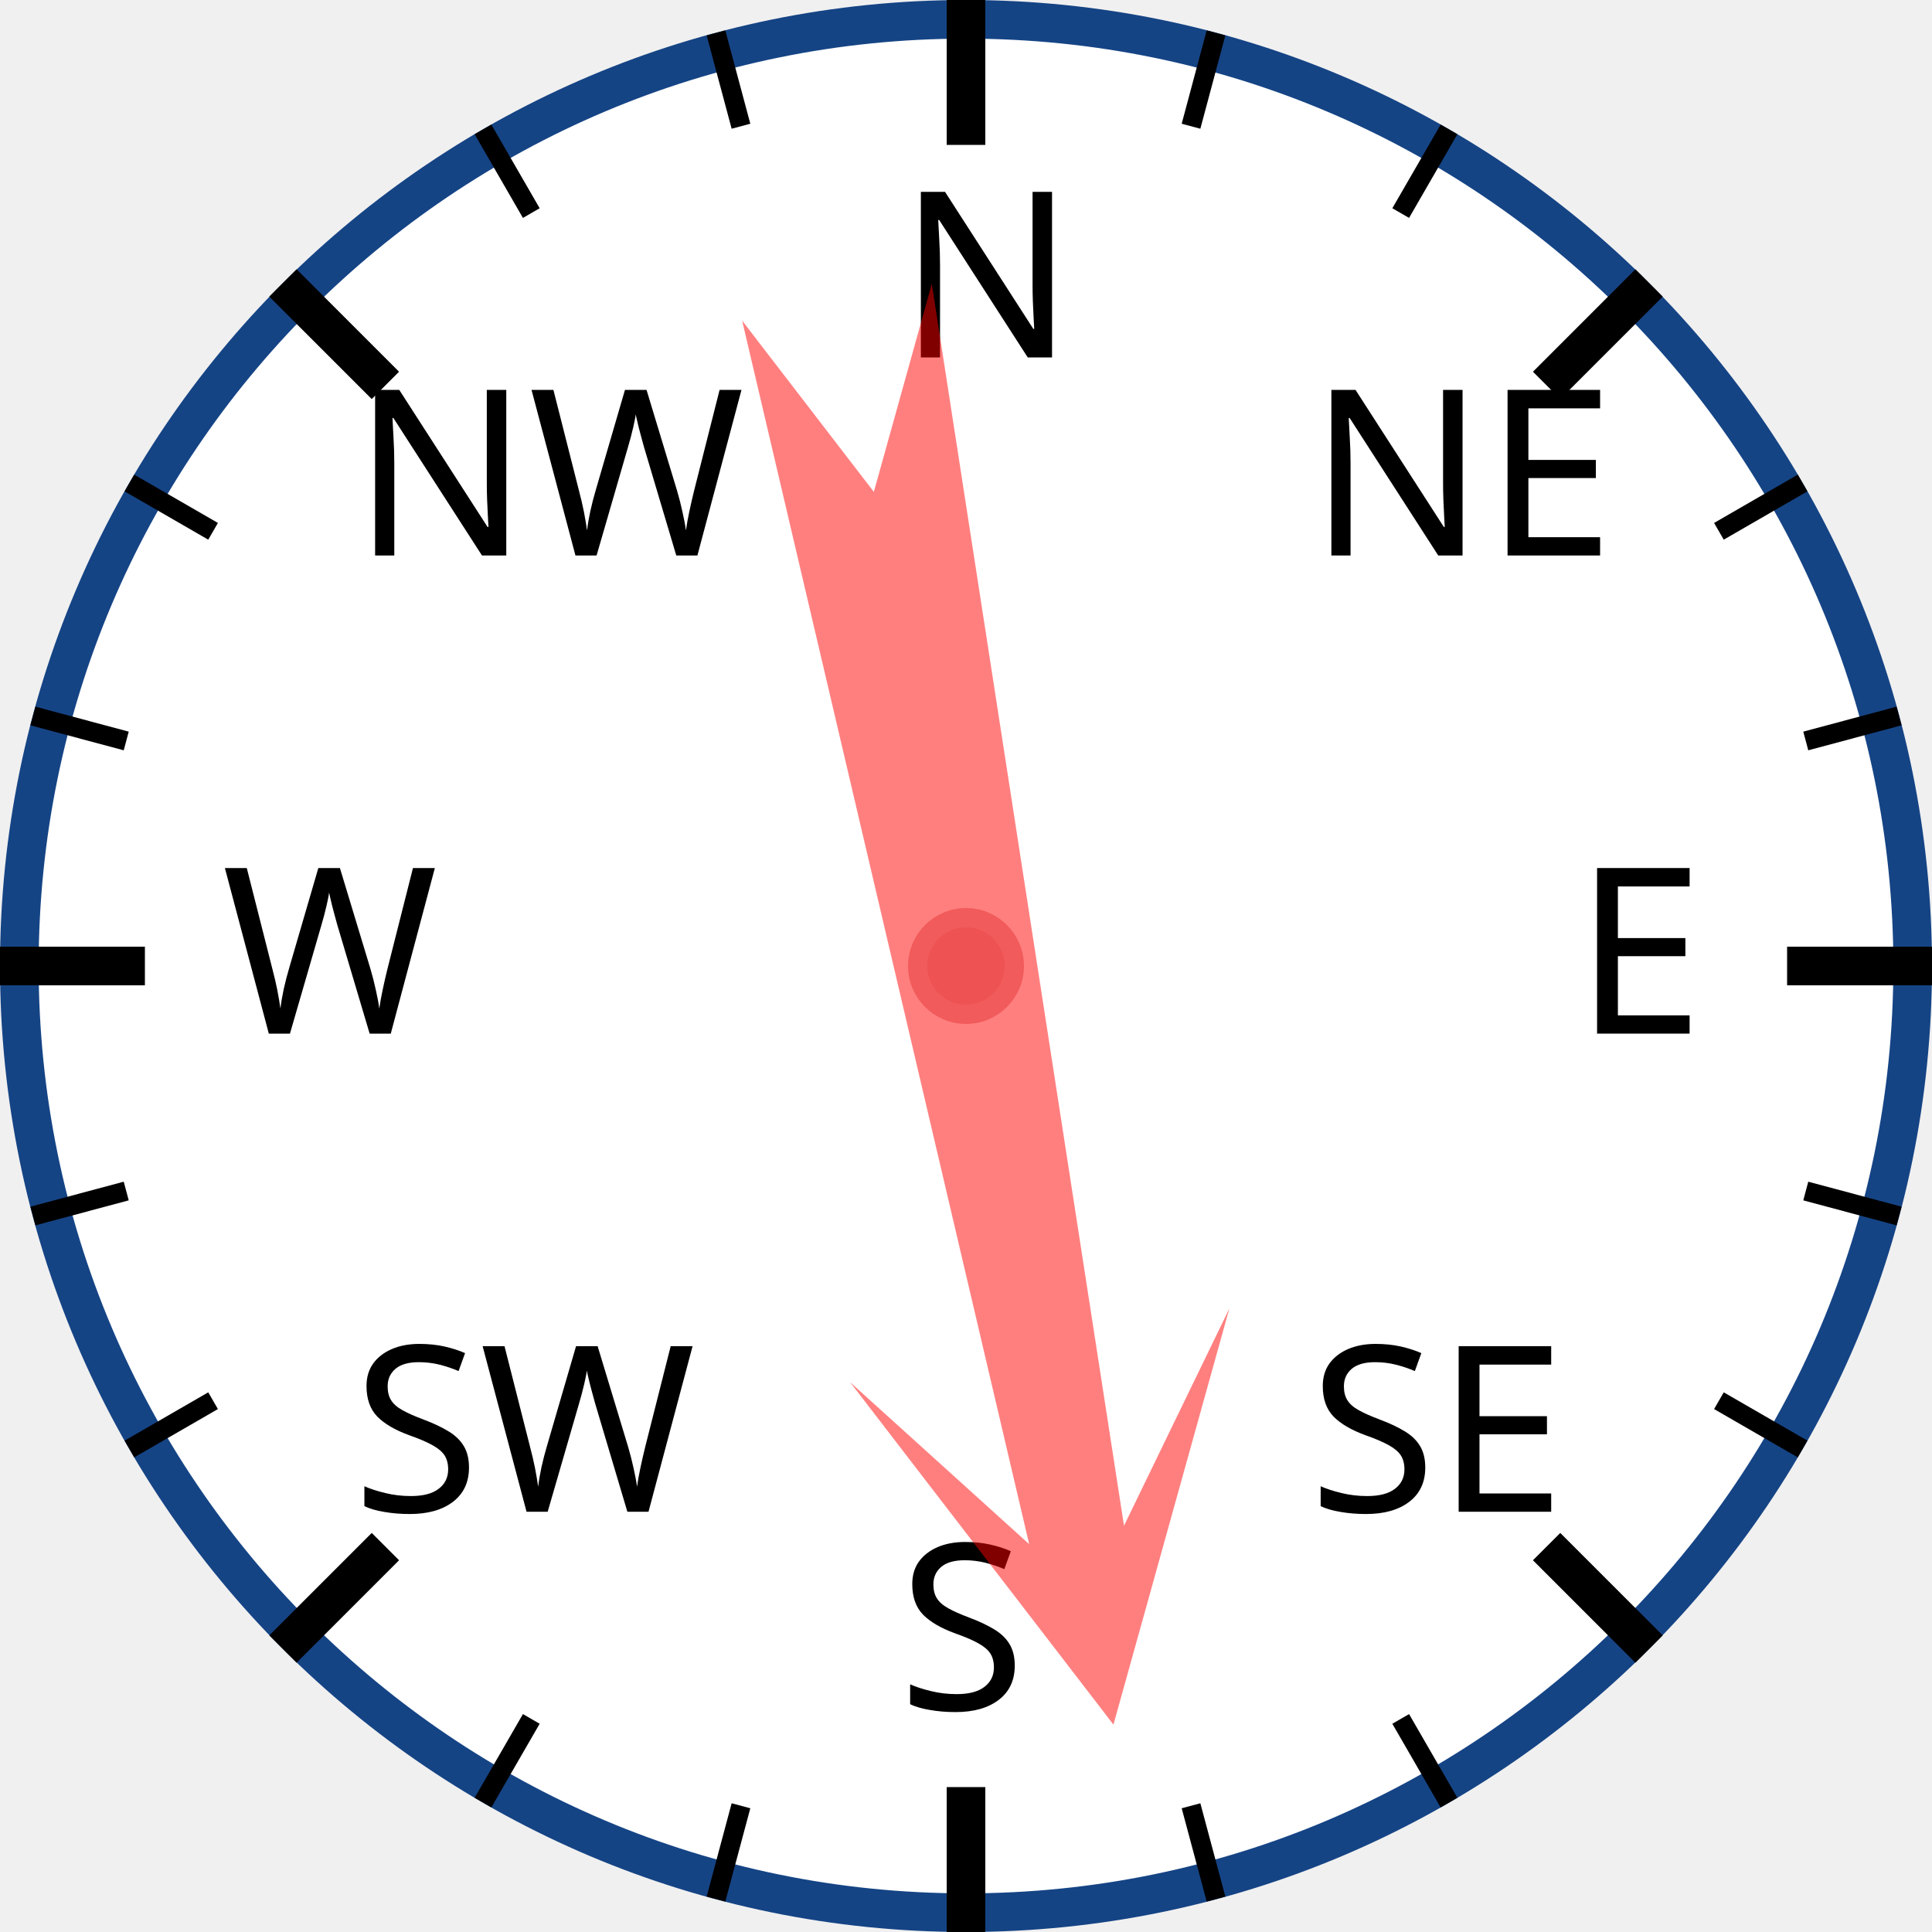
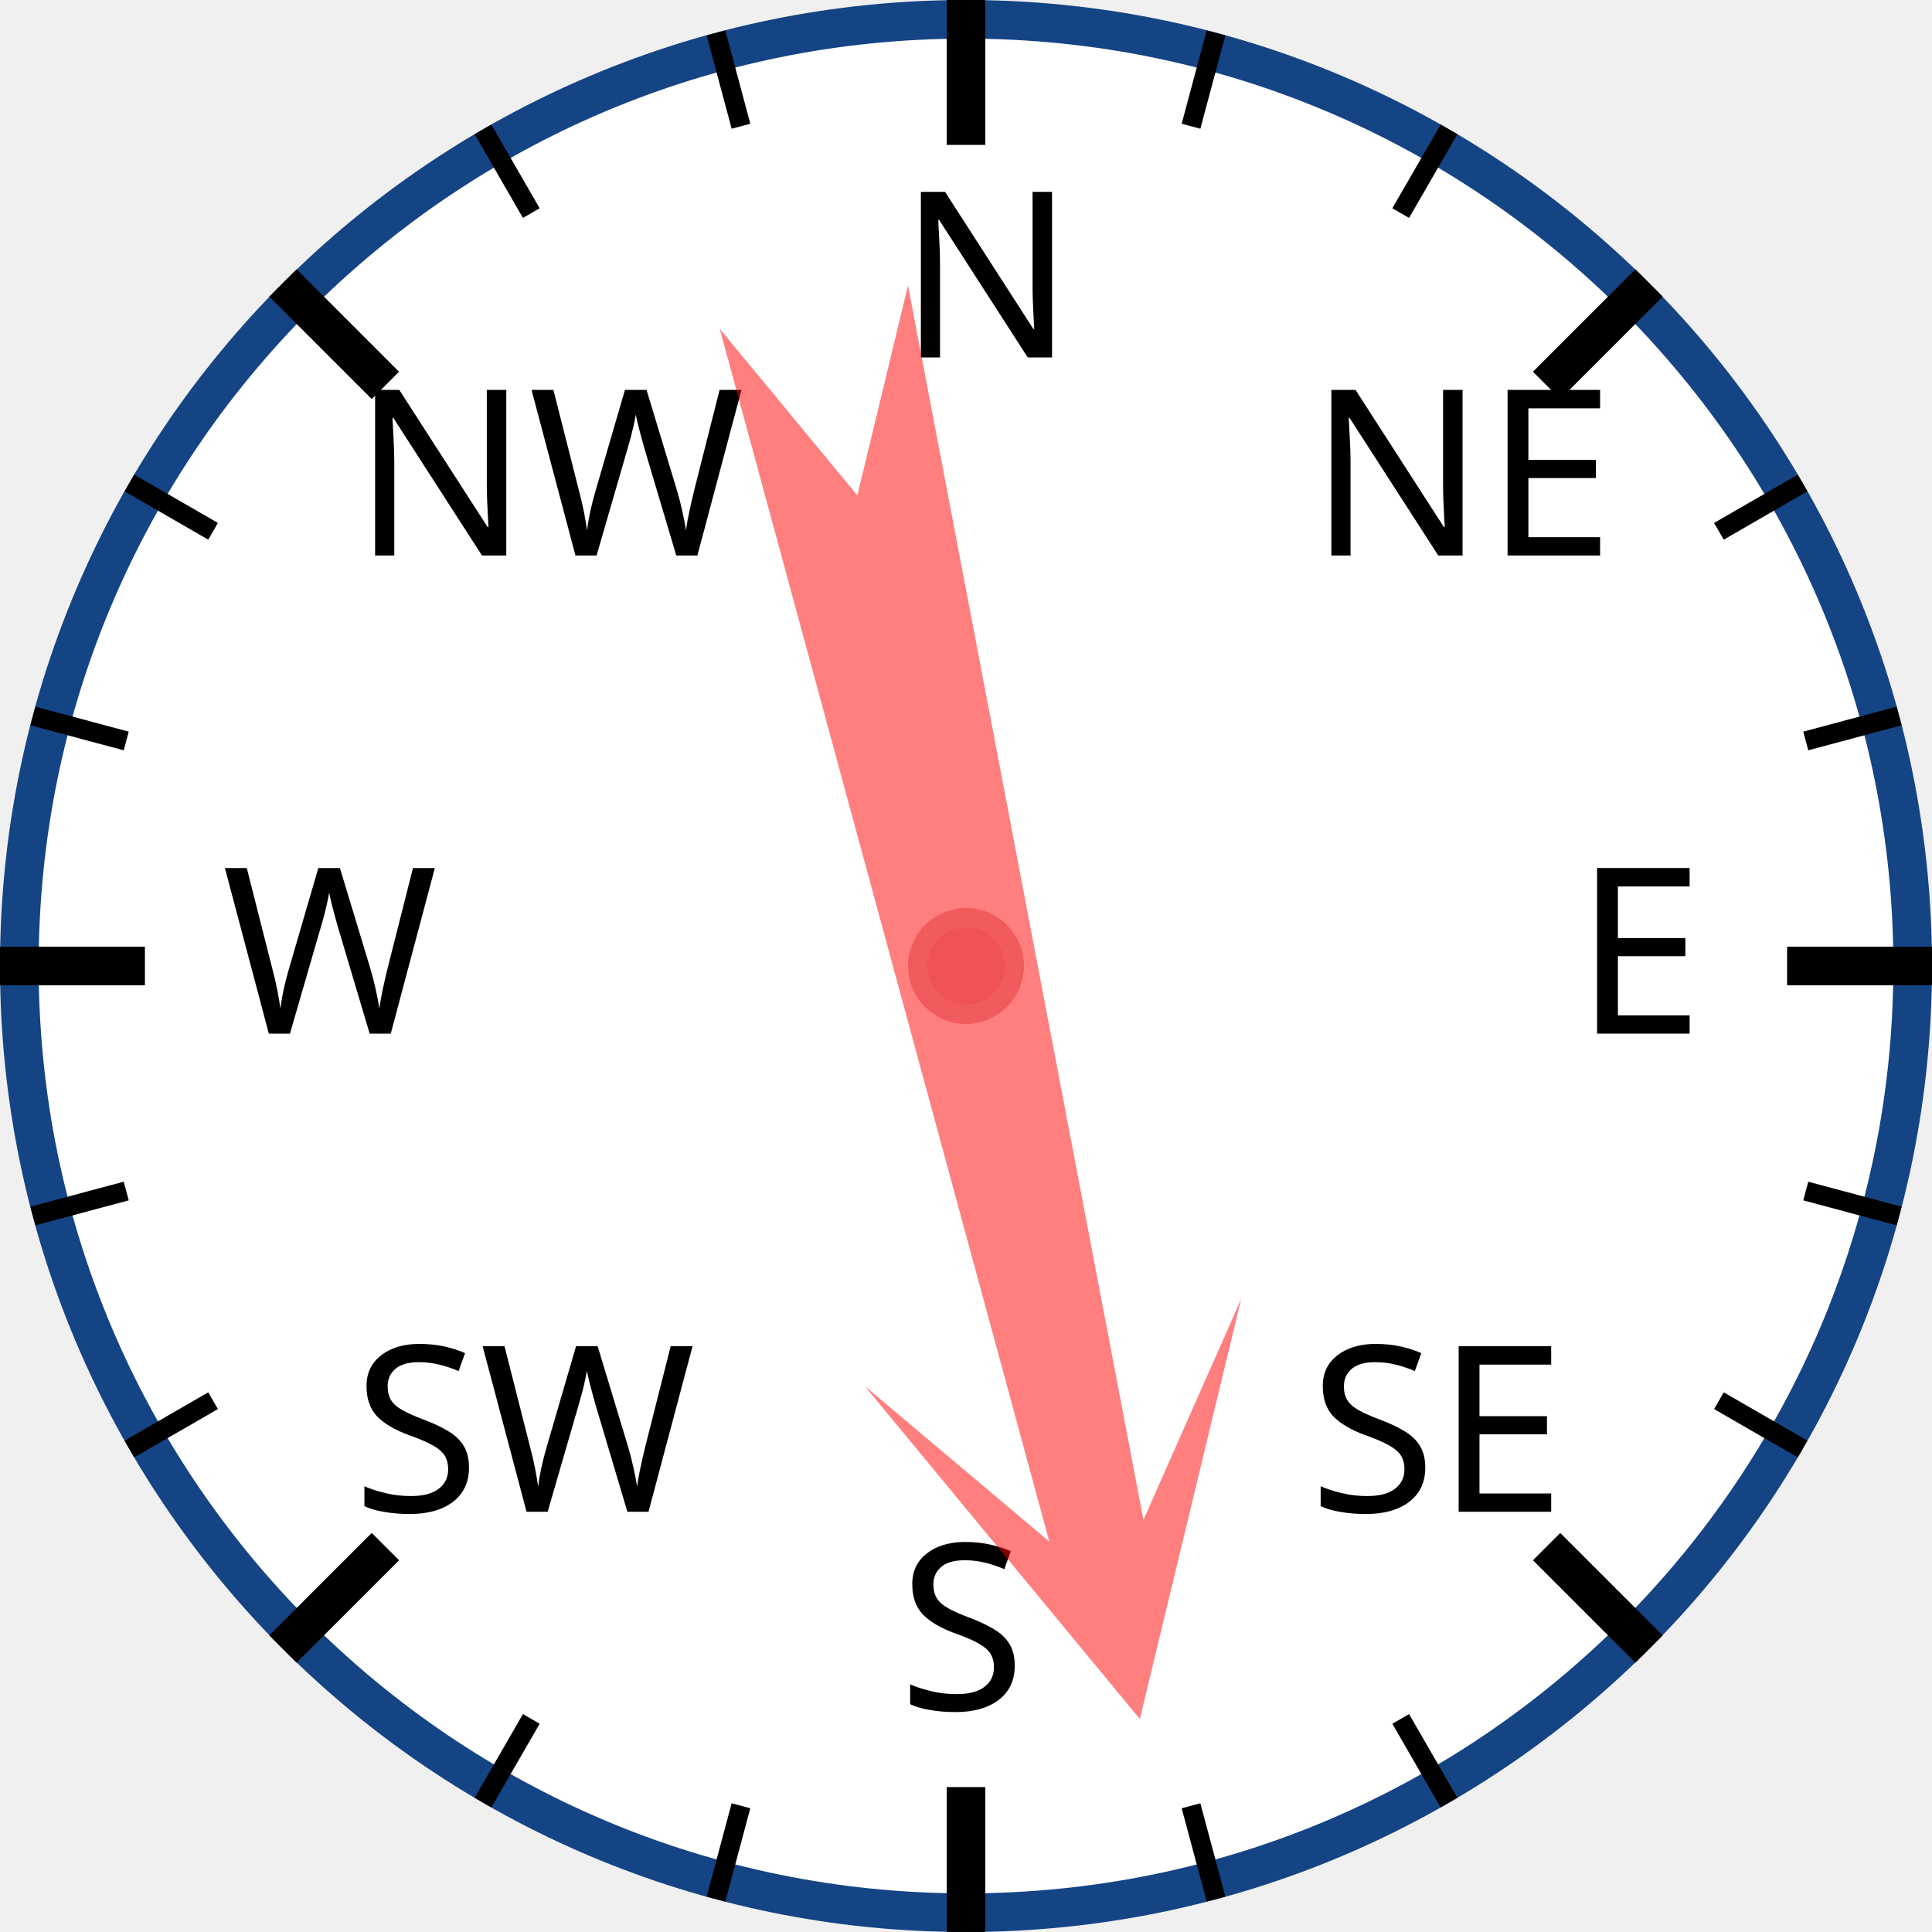
<svg xmlns="http://www.w3.org/2000/svg" width="120px" height="120px" viewBox="0 0 200 200">
  <circle cx="100" cy="100" r="98" style="fill: white; stroke: #154485; stroke-width: 4;" />
  <text x="93.0" y="37.0" style="font-family: sans-serif; font-size: 18pt;">N</text>
  <line x1="100.0" y1="0.0" x2="100.0" y2="15.0" style="stroke: black; stroke-width: 4;" />
  <line x1="74.118" y1="3.407" x2="76.706" y2="13.067" style="stroke: black; stroke-width: 2;" />
  <line x1="50" y1="13.397" x2="55" y2="22.058" style="stroke: black; stroke-width: 2;" />
  <text x="36.503" y="57.503" style="font-family: sans-serif; font-size: 18pt;">NW</text>
  <line x1="29.289" y1="29.289" x2="39.896" y2="39.896" style="stroke: black; stroke-width: 4;" />
  <line x1="13.397" y1="50" x2="22.058" y2="55" style="stroke: black; stroke-width: 2;" />
  <line x1="3.407" y1="74.118" x2="13.067" y2="76.706" style="stroke: black; stroke-width: 2;" />
  <text x="23.0" y="107.0" style="font-family: sans-serif; font-size: 18pt;">W</text>
  <line x1="0.0" y1="100.0" x2="15.0" y2="100.0" style="stroke: black; stroke-width: 4;" />
  <line x1="3.407" y1="125.882" x2="13.067" y2="123.294" style="stroke: black; stroke-width: 2;" />
  <line x1="13.397" y1="150" x2="22.058" y2="145" style="stroke: black; stroke-width: 2;" />
  <text x="36.503" y="156.497" style="font-family: sans-serif; font-size: 18pt;">SW</text>
  <line x1="29.289" y1="170.711" x2="39.896" y2="160.104" style="stroke: black; stroke-width: 4;" />
  <line x1="50" y1="186.603" x2="55" y2="177.942" style="stroke: black; stroke-width: 2;" />
  <line x1="74.118" y1="196.593" x2="76.706" y2="186.933" style="stroke: black; stroke-width: 2;" />
  <text x="93" y="177.0" style="font-family: sans-serif; font-size: 18pt;">S</text>
  <line x1="100" y1="200.0" x2="100" y2="185.0" style="stroke: black; stroke-width: 4;" />
  <line x1="125.882" y1="196.593" x2="123.294" y2="186.933" style="stroke: black; stroke-width: 2;" />
  <line x1="150.0" y1="186.603" x2="145.0" y2="177.942" style="stroke: black; stroke-width: 2;" />
  <text x="135.497" y="156.497" style="font-family: sans-serif; font-size: 18pt;">SE</text>
  <line x1="170.711" y1="170.711" x2="160.104" y2="160.104" style="stroke: black; stroke-width: 4;" />
  <line x1="186.603" y1="150" x2="177.942" y2="145" style="stroke: black; stroke-width: 2;" />
  <line x1="196.593" y1="125.882" x2="186.933" y2="123.294" style="stroke: black; stroke-width: 2;" />
  <text x="163.0" y="107" style="font-family: sans-serif; font-size: 18pt;">E</text>
  <line x1="200.0" y1="100" x2="185.0" y2="100" style="stroke: black; stroke-width: 4;" />
  <line x1="196.593" y1="74.118" x2="186.933" y2="76.706" style="stroke: black; stroke-width: 2;" />
  <line x1="186.603" y1="50" x2="177.942" y2="55" style="stroke: black; stroke-width: 2;" />
  <text x="135.497" y="57.503" style="font-family: sans-serif; font-size: 18pt;">NE</text>
  <line x1="170.711" y1="29.289" x2="160.104" y2="39.896" style="stroke: black; stroke-width: 4;" />
  <line x1="150" y1="13.397" x2="145" y2="22.058" style="stroke: black; stroke-width: 2;" />
  <line x1="125.882" y1="3.407" x2="123.294" y2="13.067" style="stroke: black; stroke-width: 2;" />
-   <polygon points="100 20 120 60 105 40 110 170 100 150 90 170 95 40 80 60" style="fill: red; fill-opacity: 0.5;" transform="rotate(169,100,100)" />
+   <polygon points="100 20 120 60 105 40 110 170 100 150 90 170 95 40 80 60" style="fill: red; fill-opacity: 0.5;" transform="rotate(167,100,100)" />
  <circle cx="100" cy="100" r="5" style="fill: #EE5252; stroke: #F25B5B; stroke-width: 2;" />
</svg>
